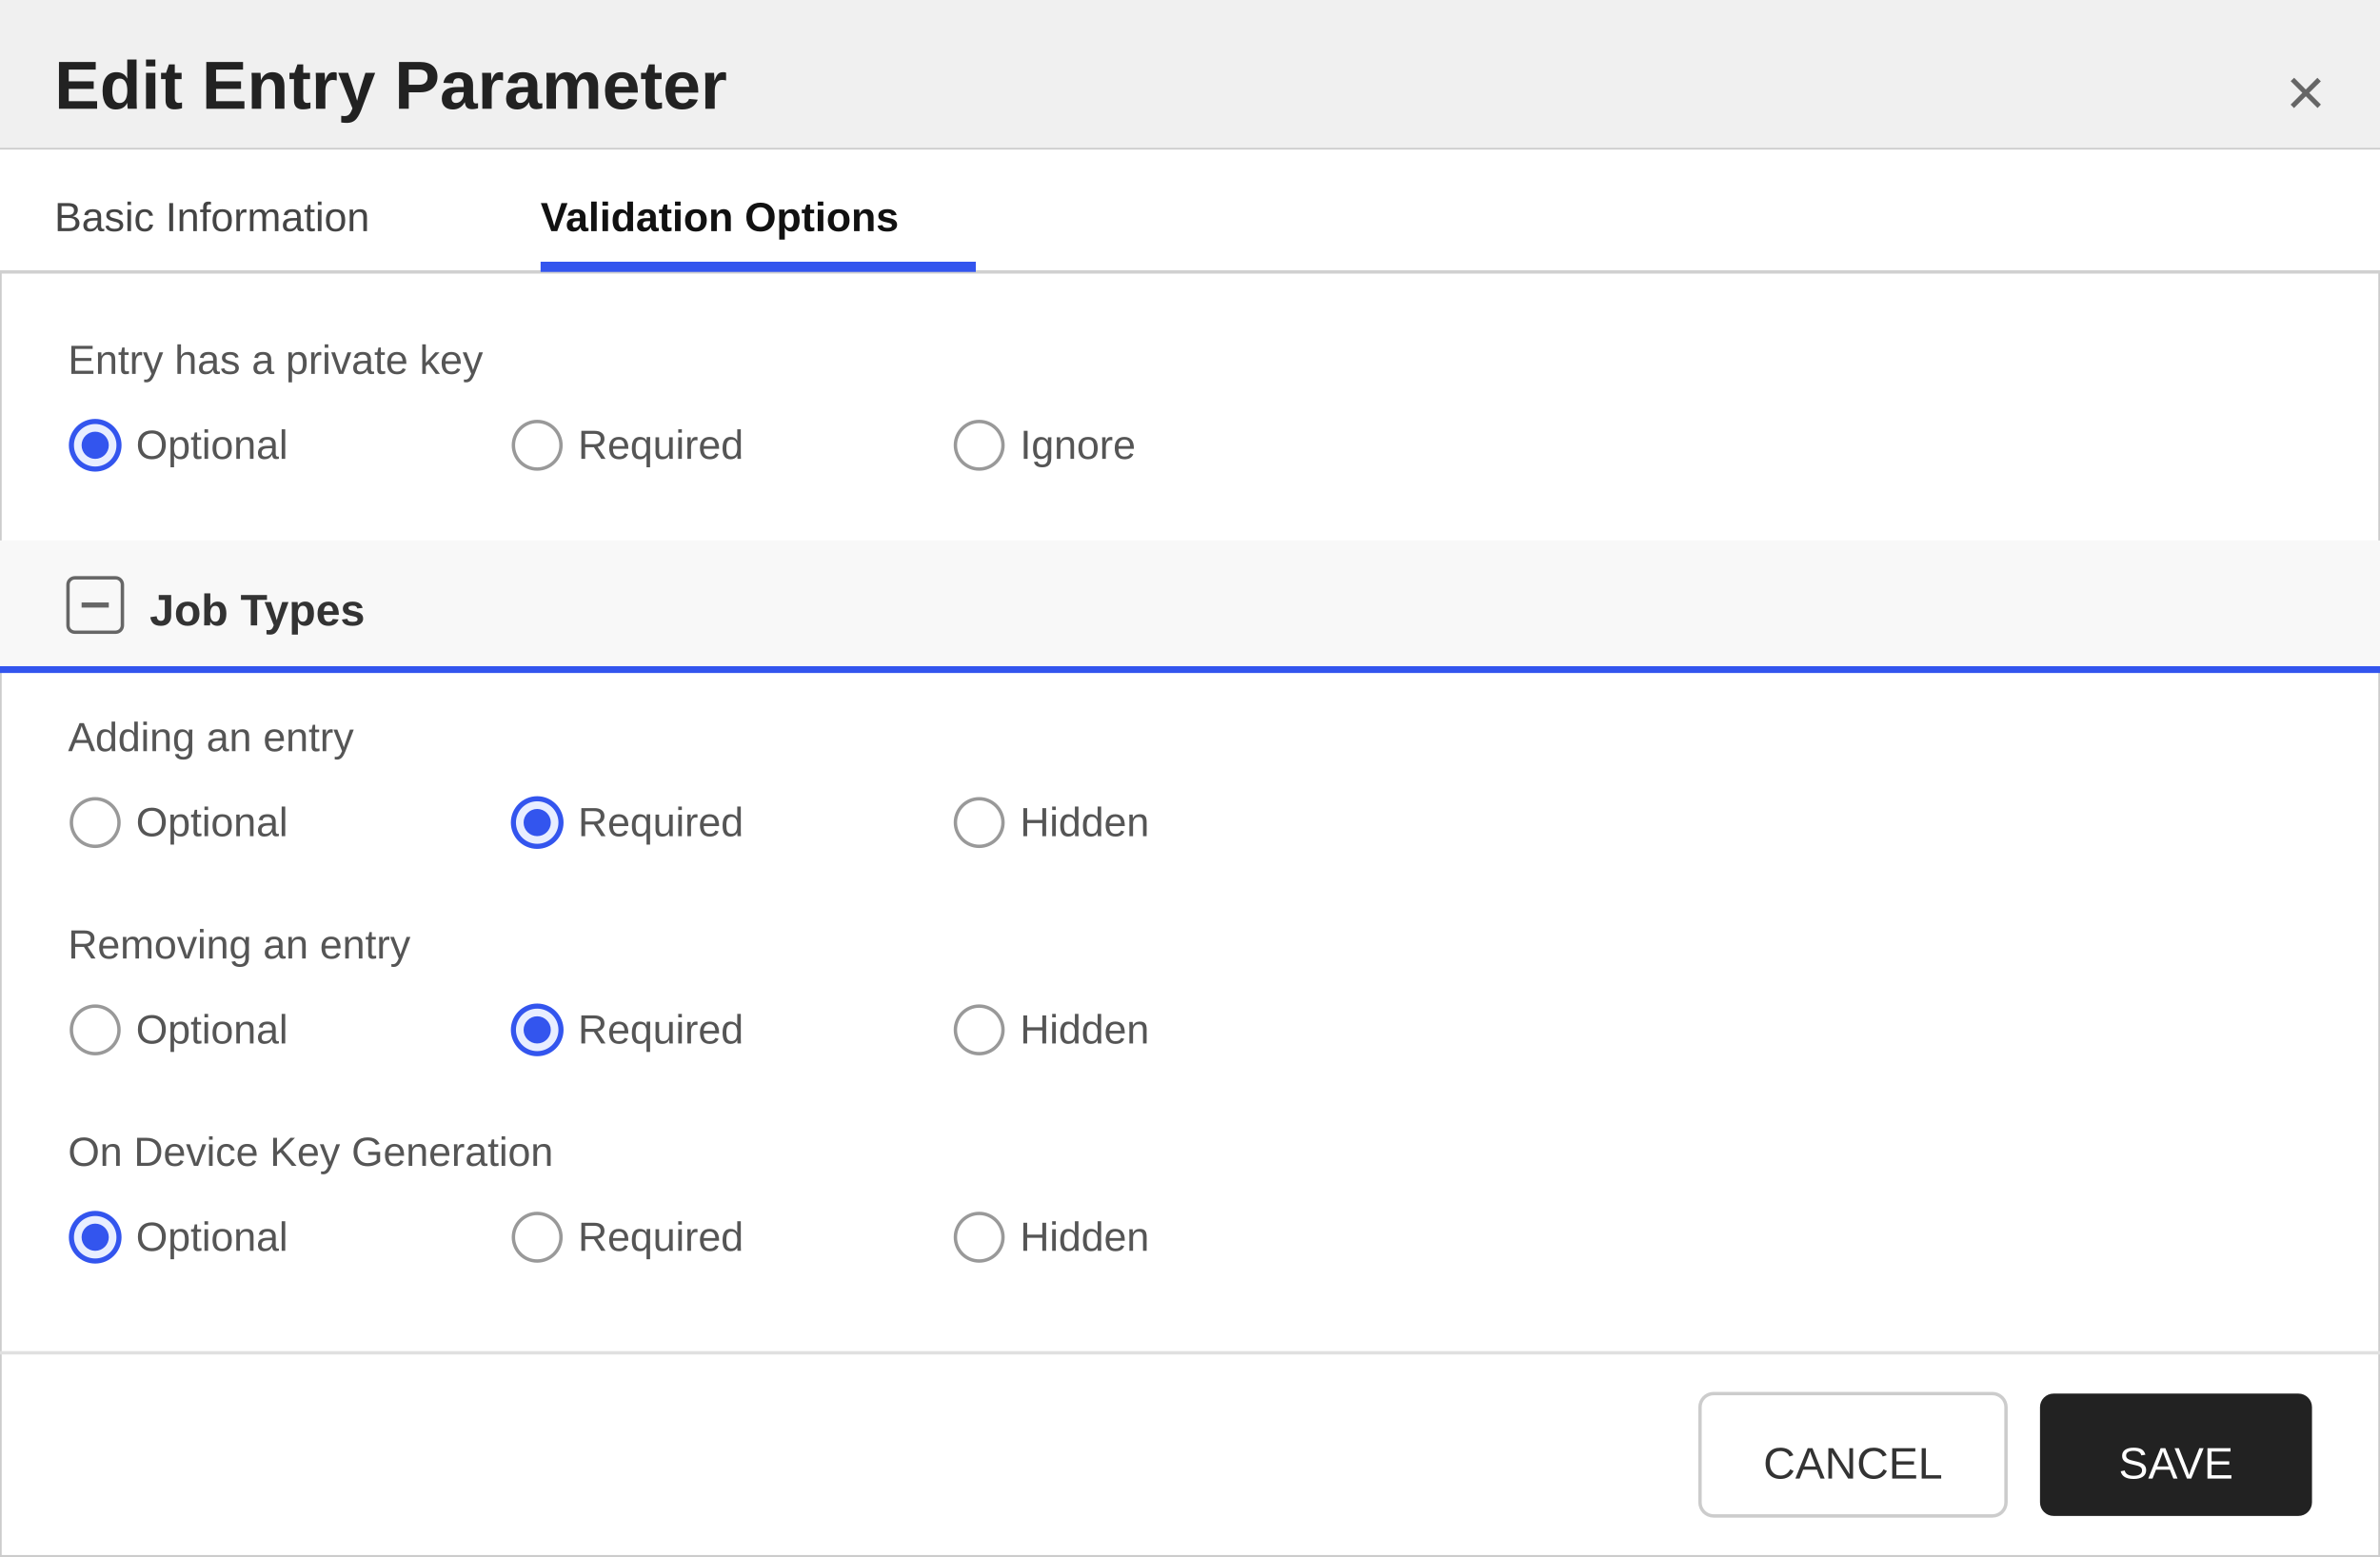
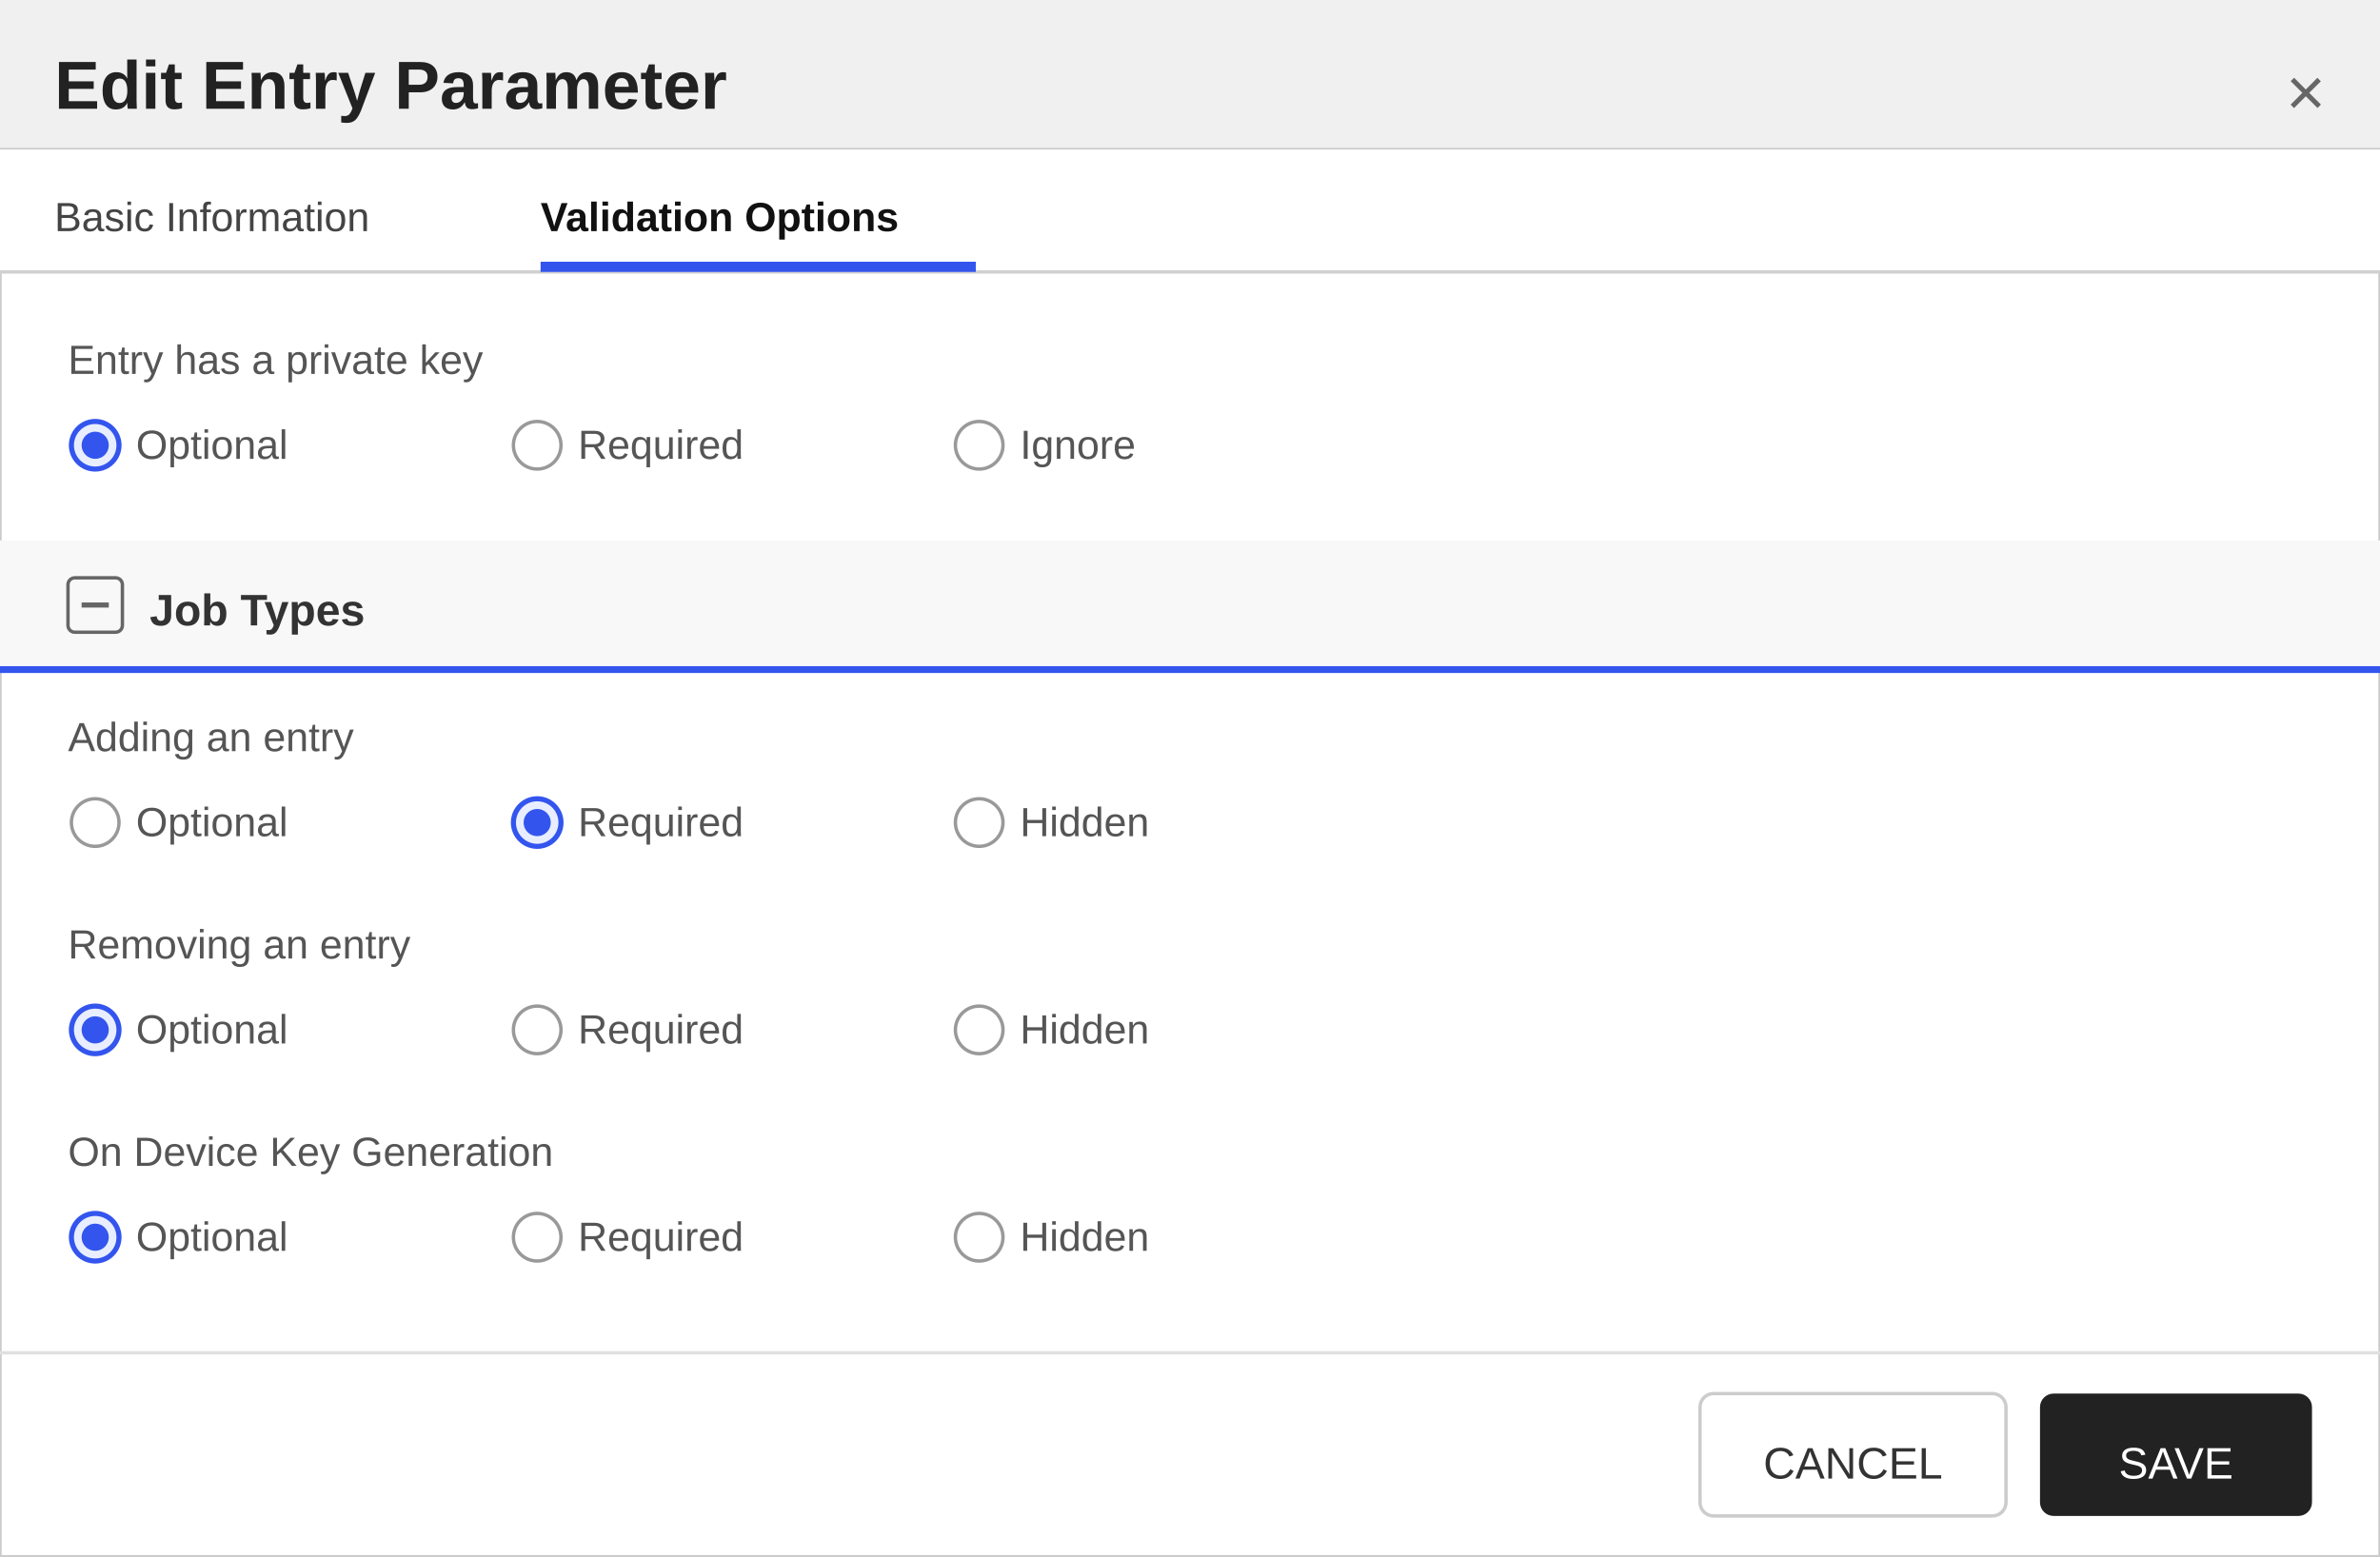
<svg xmlns="http://www.w3.org/2000/svg" width="700" height="458" viewBox="0 0 700 458">
  <defs>
    <style>
        text { font-family: 'Segoe UI', Arial, sans-serif; }
        .title { font-size: 20px; font-weight: 600; fill: #222222; }
        .section-header { font-size: 13px; font-weight: 600; fill: #333333; }
        .label { font-size: 12px; fill: #555555; }
        .value { font-size: 12px; fill: #222222; }
        .tab-text { font-size: 12px; fill: #444444; }
        .tab-active { font-size: 12px; fill: #111111; font-weight: 600; }
    </style>
  </defs>
  <rect x="0" y="0" width="700" height="458" fill="#ffffff" stroke="#cccccc" stroke-width="1" />
  <rect x="0" y="0" width="700" height="44" fill="#f0f0f0" />
  <line x1="0" y1="44" x2="700" y2="44" stroke="#cccccc" stroke-width="1" />
  <text x="16" y="32" class="title">Edit Entry Parameter</text>
  <text x="684" y="34" text-anchor="end" font-size="20" fill="#666666" font-family="'Segoe UI', Arial, sans-serif">×</text>
  <g>
    <rect x="0" y="44" width="700" height="36" fill="#ffffff" />
    <line x1="0" y1="80" x2="700" y2="80" stroke="#d0d0d0" stroke-width="1" />
    <text x="16" y="68" class="tab-text">Basic Information</text>
    <text x="159" y="68" class="tab-active">Validation Options</text>
    <rect x="159" y="77" width="128" height="3" fill="#3355ee" />
  </g>
  <text x="20" y="110" class="label">Entry has a private key</text>
  <circle cx="28" cy="131" r="7" fill="#e8eeff" stroke="#3355ee" stroke-width="1.5" />
  <circle cx="28" cy="131" r="4" fill="#3355ee" />
  <text x="40" y="135" class="label">Optional</text>
  <circle cx="158" cy="131" r="7" fill="#ffffff" stroke="#999999" stroke-width="1" />
  <text x="170" y="135" class="label">Required</text>
  <circle cx="288" cy="131" r="7" fill="#ffffff" stroke="#999999" stroke-width="1" />
  <text x="300" y="135" class="label">Ignore</text>
  <rect x="0" y="159" width="700" height="38" fill="#f8f8f8" />
  <rect x="20" y="170" width="16" height="16" fill="none" stroke="#666666" stroke-width="1" rx="2" />
  <line x1="24" y1="178" x2="32" y2="178" stroke="#666666" stroke-width="1.5" />
  <text x="44" y="184" class="section-header">Job Types</text>
  <line x1="0" y1="197" x2="700" y2="197" stroke="#3355ee" stroke-width="2" />
  <text x="20" y="221" class="label">Adding an entry</text>
  <circle cx="28" cy="242" r="7" fill="#ffffff" stroke="#999999" stroke-width="1" />
  <text x="40" y="246" class="label">Optional</text>
  <circle cx="158" cy="242" r="7" fill="#e8eeff" stroke="#3355ee" stroke-width="1.5" />
  <circle cx="158" cy="242" r="4" fill="#3355ee" />
  <text x="170" y="246" class="label">Required</text>
  <circle cx="288" cy="242" r="7" fill="#ffffff" stroke="#999999" stroke-width="1" />
  <text x="300" y="246" class="label">Hidden</text>
  <text x="20" y="282" class="label">Removing an entry</text>
-   <circle cx="28" cy="303" r="7" fill="#ffffff" stroke="#999999" stroke-width="1" />
+   <circle cx="28" cy="303" r="7" fill="#e8eeff" stroke="#3355ee" stroke-width="1.5" />
+   <circle cx="28" cy="303" r="4" fill="#3355ee" />
  <text x="40" y="307" class="label">Optional</text>
-   <circle cx="158" cy="303" r="7" fill="#e8eeff" stroke="#3355ee" stroke-width="1.5" />
-   <circle cx="158" cy="303" r="4" fill="#3355ee" />
+   <circle cx="158" cy="303" r="7" fill="#ffffff" stroke="#999999" stroke-width="1" />
  <text x="170" y="307" class="label">Required</text>
  <circle cx="288" cy="303" r="7" fill="#ffffff" stroke="#999999" stroke-width="1" />
  <text x="300" y="307" class="label">Hidden</text>
  <text x="20" y="343" class="label">On Device Key Generation</text>
  <circle cx="28" cy="364" r="7" fill="#e8eeff" stroke="#3355ee" stroke-width="1.5" />
  <circle cx="28" cy="364" r="4" fill="#3355ee" />
  <text x="40" y="368" class="label">Optional</text>
  <circle cx="158" cy="364" r="7" fill="#ffffff" stroke="#999999" stroke-width="1" />
  <text x="170" y="368" class="label">Required</text>
  <circle cx="288" cy="364" r="7" fill="#ffffff" stroke="#999999" stroke-width="1" />
  <text x="300" y="368" class="label">Hidden</text>
  <line x1="0" y1="398" x2="700" y2="398" stroke="#e0e0e0" stroke-width="1" />
  <rect x="500" y="410" width="90" height="36" fill="#ffffff" stroke="#cccccc" rx="4" />
  <text x="545" y="435" text-anchor="middle" font-size="13" font-family="'Segoe UI', Arial, sans-serif" fill="#333333">CANCEL</text>
  <rect x="600" y="410" width="80" height="36" fill="#222222" stroke="none" rx="4" />
  <text x="640" y="435" text-anchor="middle" font-size="13" font-family="'Segoe UI', Arial, sans-serif" fill="#ffffff">SAVE</text>
</svg>
